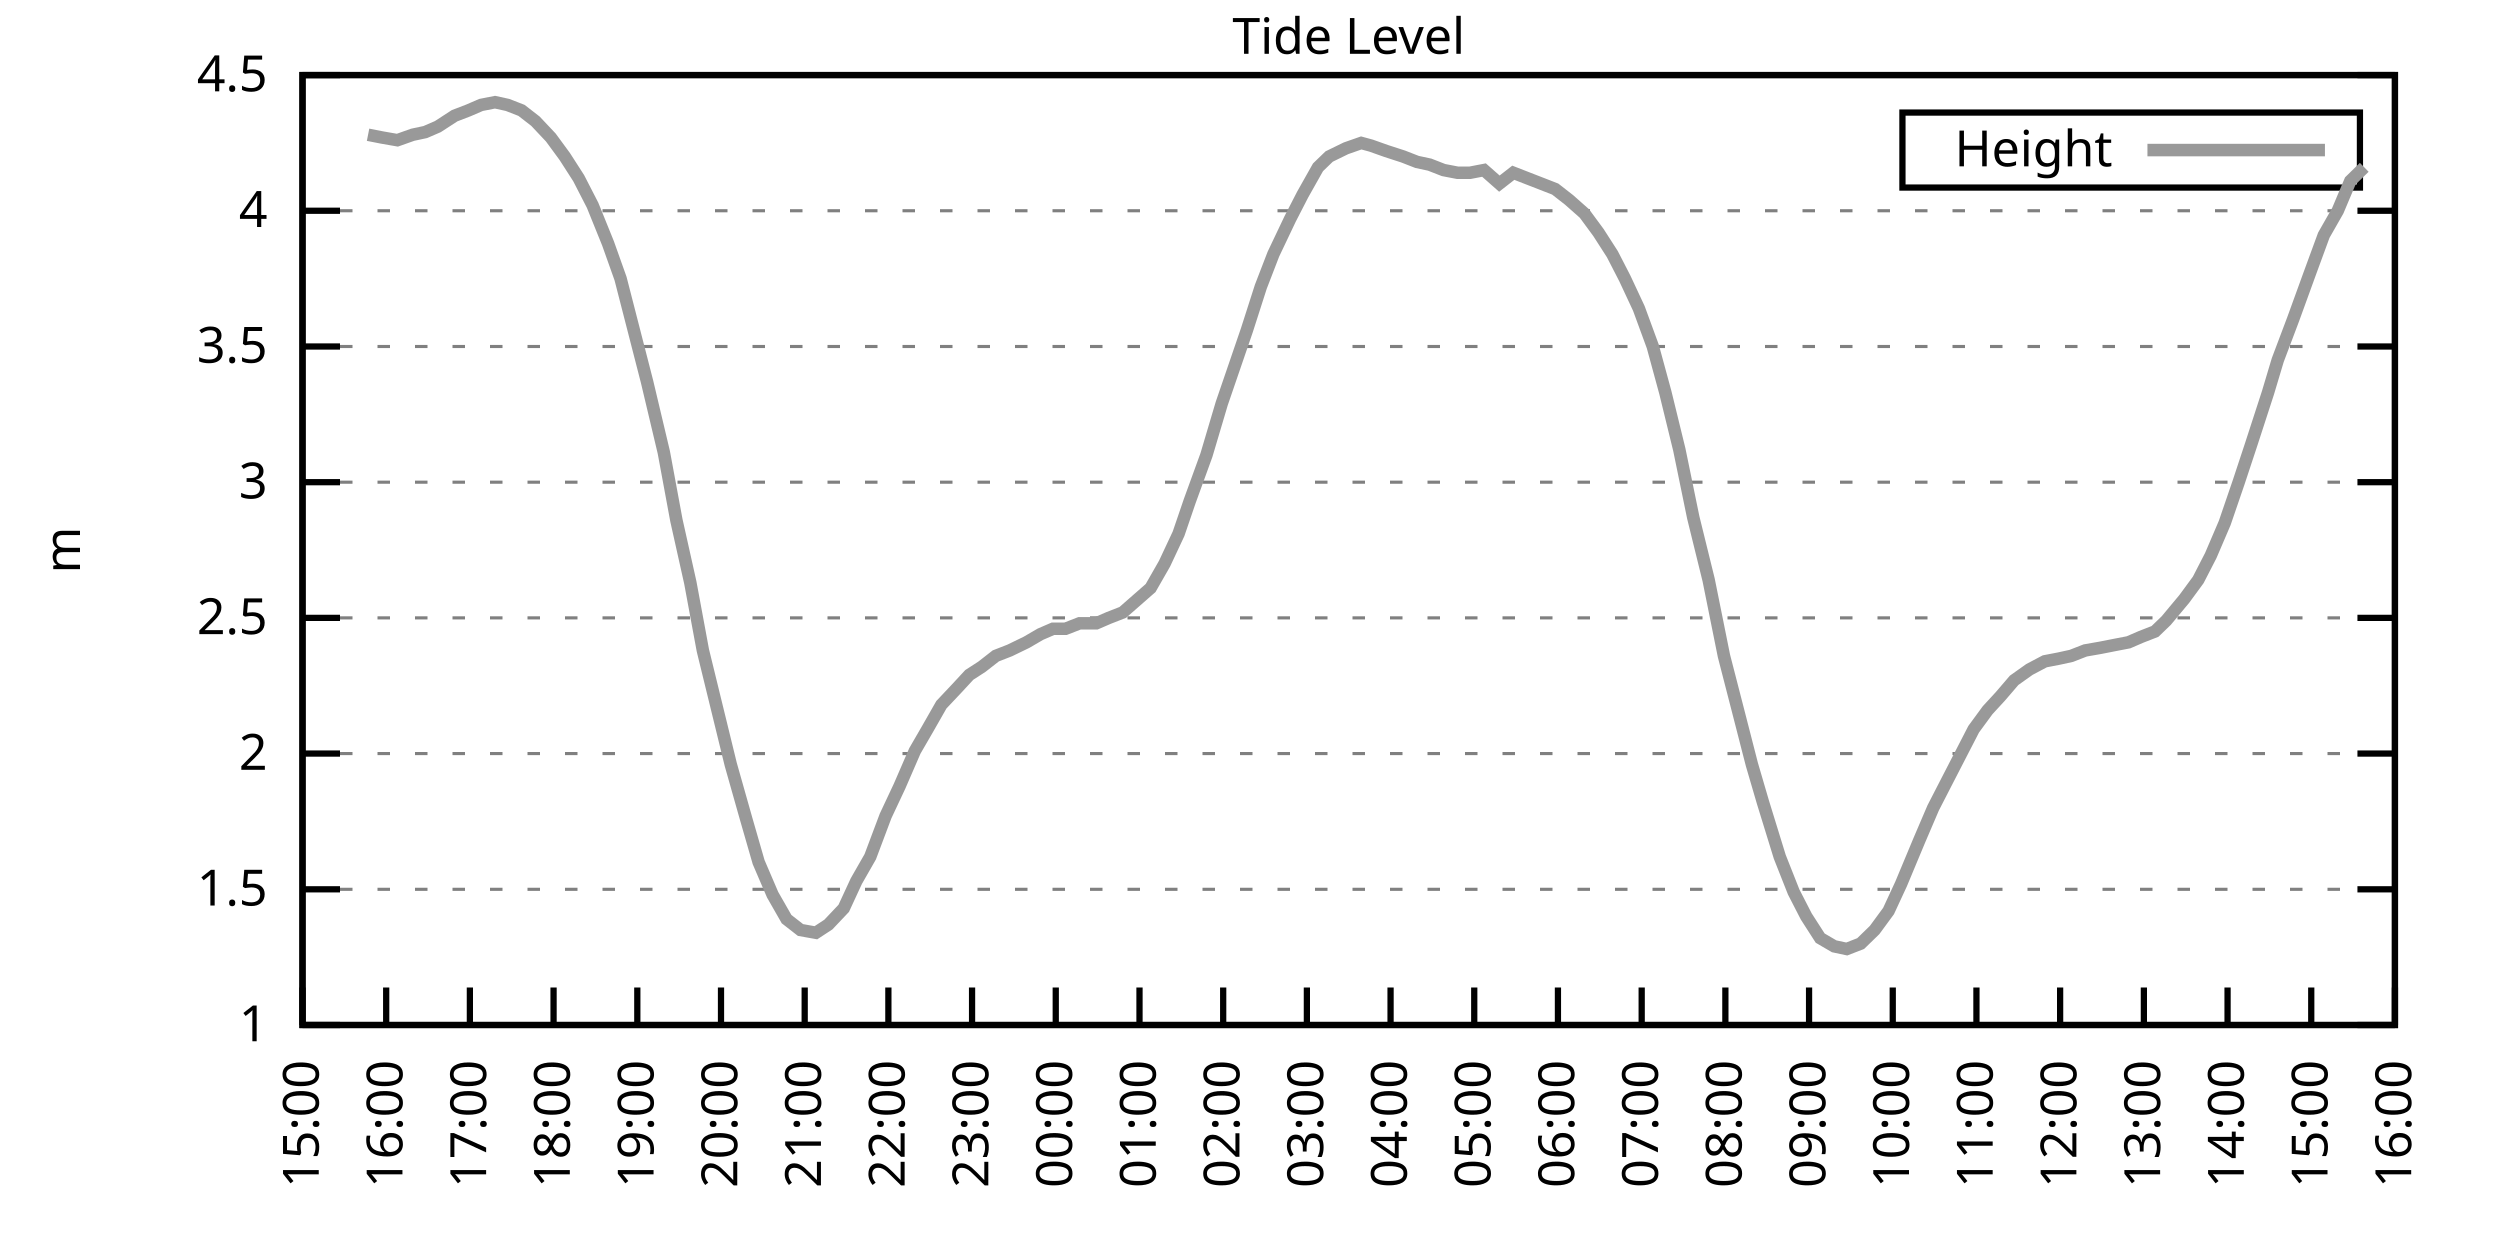
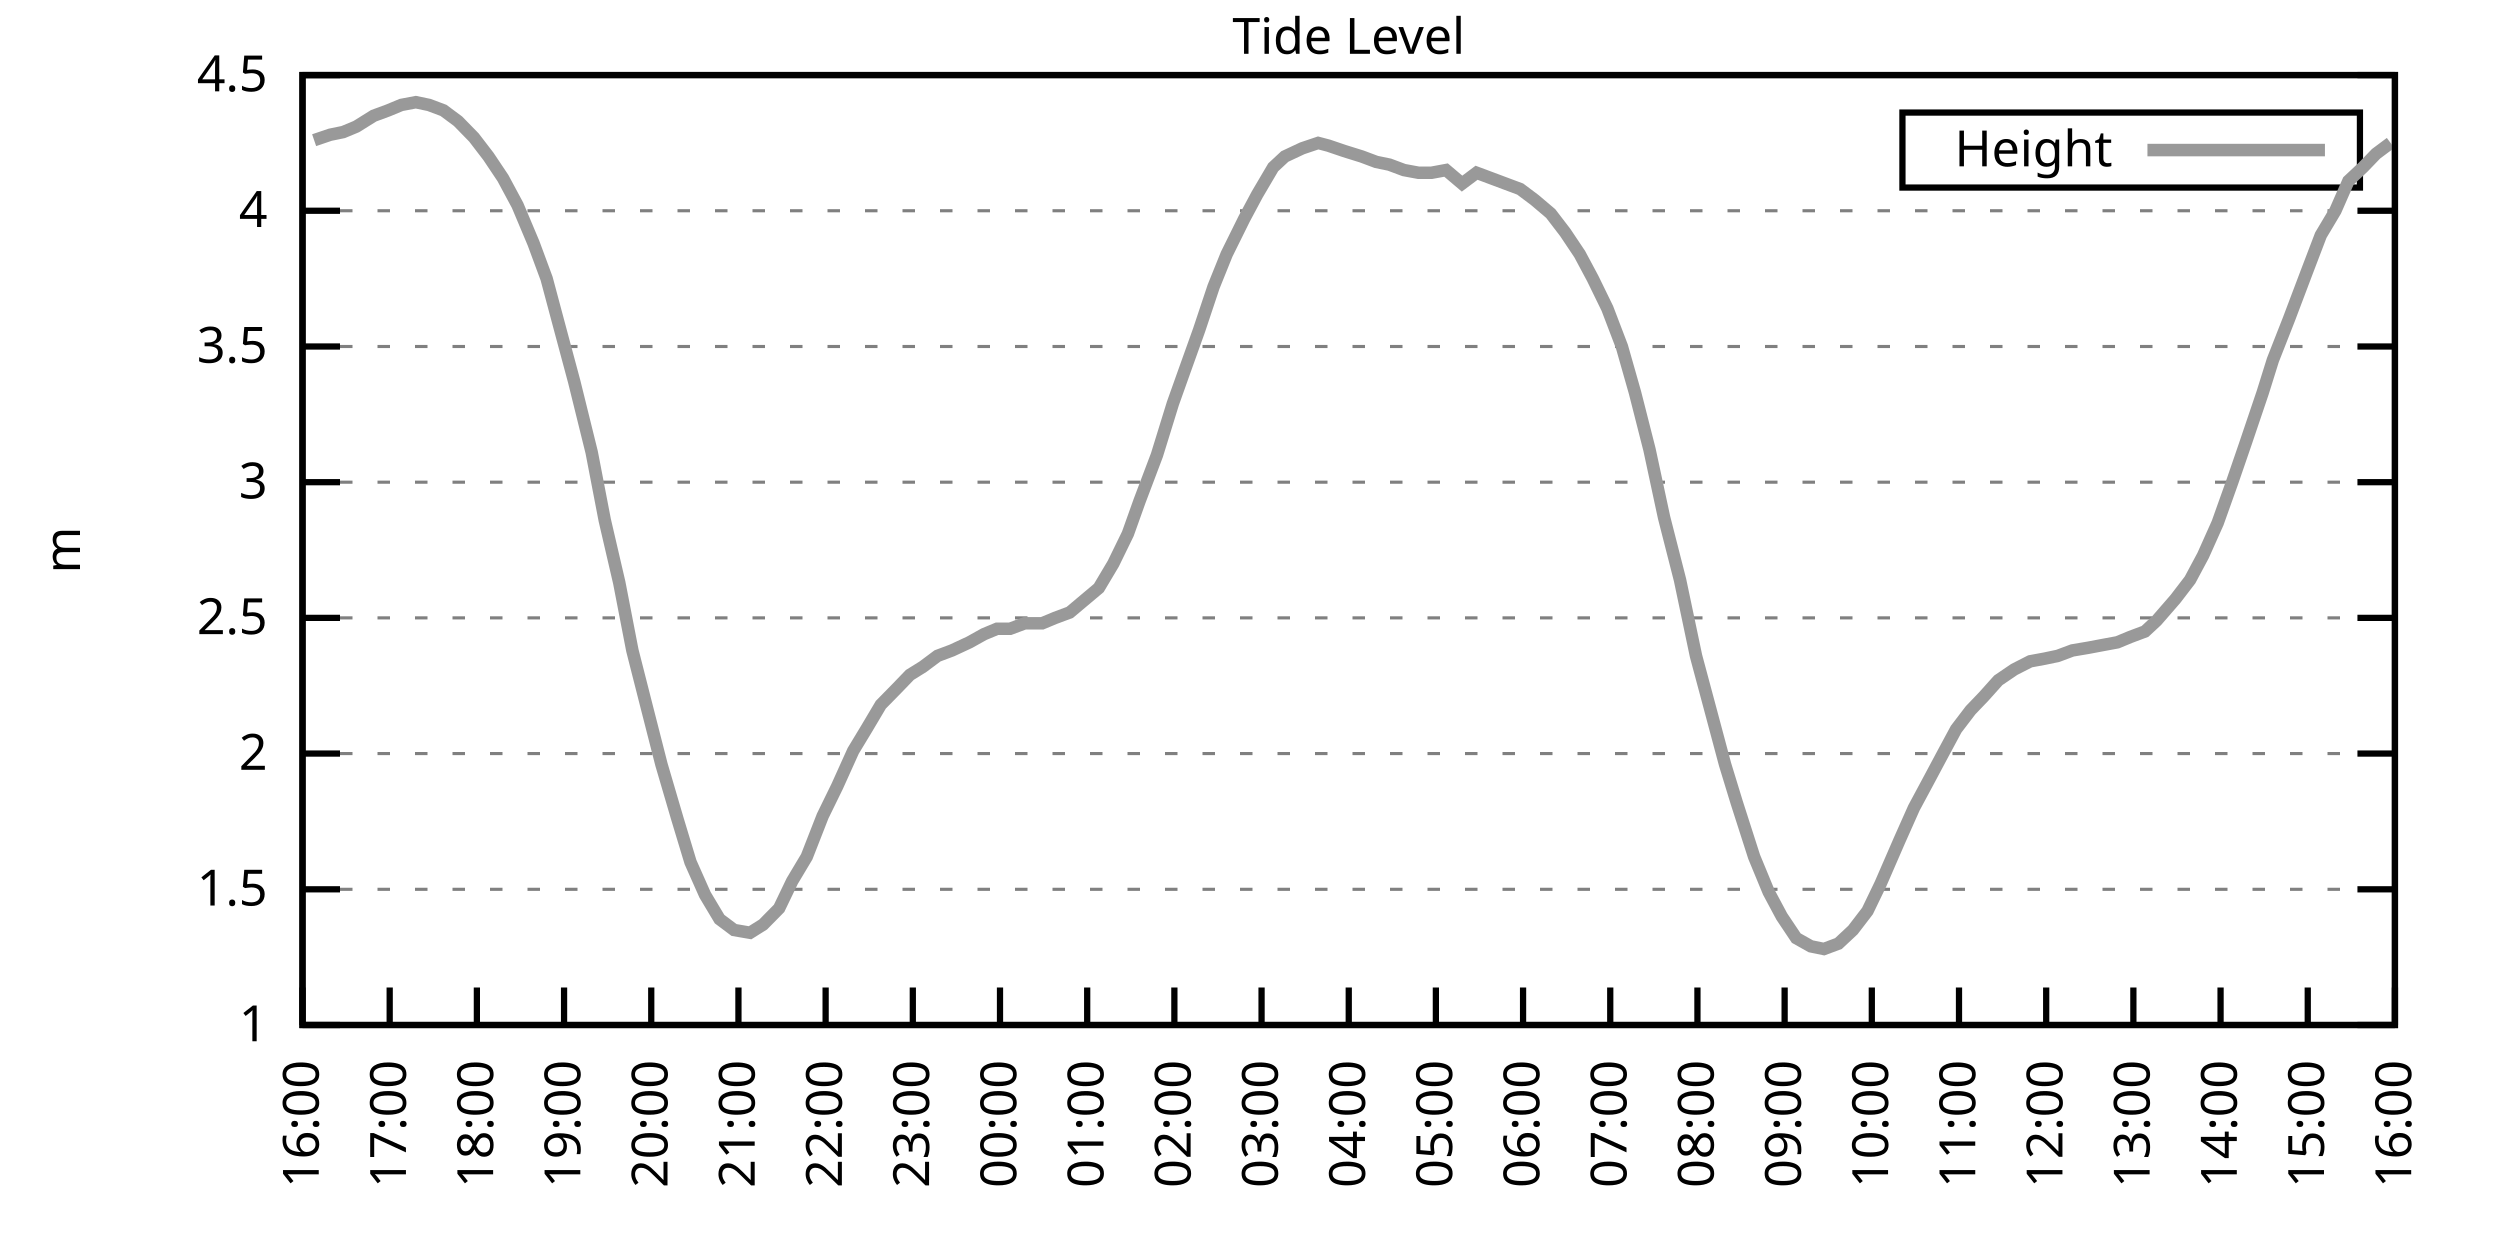
<svg xmlns="http://www.w3.org/2000/svg" xmlns:xlink="http://www.w3.org/1999/xlink" width="400" height="200" viewBox="0 0 400 200">
  <g id="gnuplot_canvas">
    <rect x="0" y="0" width="400" height="200" fill="none" />
    <defs>
      <circle id="gpDot" r="0.5" stroke-width="0.5" stroke="currentColor" />
      <path id="gpPt0" stroke-width="0.333" stroke="currentColor" d="M-1,0 h2 M0,-1 v2" />
      <path id="gpPt1" stroke-width="0.333" stroke="currentColor" d="M-1,-1 L1,1 M1,-1 L-1,1" />
      <path id="gpPt2" stroke-width="0.333" stroke="currentColor" d="M-1,0 L1,0 M0,-1 L0,1 M-1,-1 L1,1 M-1,1 L1,-1" />
      <rect id="gpPt3" stroke-width="0.333" stroke="currentColor" x="-1" y="-1" width="2" height="2" />
      <rect id="gpPt4" stroke-width="0.333" stroke="currentColor" fill="currentColor" x="-1" y="-1" width="2" height="2" />
      <circle id="gpPt5" stroke-width="0.333" stroke="currentColor" cx="0" cy="0" r="1" />
      <use xlink:href="#gpPt5" id="gpPt6" fill="currentColor" stroke="none" />
      <path id="gpPt7" stroke-width="0.333" stroke="currentColor" d="M0,-1.33 L-1.33,0.67 L1.33,0.67 z" />
      <use xlink:href="#gpPt7" id="gpPt8" fill="currentColor" stroke="none" />
      <use xlink:href="#gpPt7" id="gpPt9" stroke="currentColor" transform="rotate(180)" />
      <use xlink:href="#gpPt9" id="gpPt10" fill="currentColor" stroke="none" />
      <use xlink:href="#gpPt3" id="gpPt11" stroke="currentColor" transform="rotate(45)" />
      <use xlink:href="#gpPt11" id="gpPt12" fill="currentColor" stroke="none" />
      <path id="gpPt13" stroke-width="0.333" stroke="currentColor" d="M0,1.330 L1.265,0.411 L0.782,-1.067 L-0.782,-1.076 L-1.265,0.411 z" />
      <use xlink:href="#gpPt13" id="gpPt14" fill="currentColor" stroke="none" />
      <filter id="textbox" filterUnits="objectBoundingBox" x="0" y="0" height="1" width="1">
        <feFlood flood-color="white" flood-opacity="1" result="bgnd" />
        <feComposite in="SourceGraphic" in2="bgnd" operator="atop" />
      </filter>
      <filter id="greybox" filterUnits="objectBoundingBox" x="0" y="0" height="1" width="1">
        <feFlood flood-color="lightgrey" flood-opacity="1" result="grey" />
        <feComposite in="SourceGraphic" in2="grey" operator="atop" />
      </filter>
    </defs>
    <g fill="none" color="white" stroke="currentColor" stroke-width="1.00" stroke-linecap="butt" stroke-linejoin="miter">
</g>
    <g fill="none" color="black" stroke="currentColor" stroke-width="1.00" stroke-linecap="butt" stroke-linejoin="miter">
      <g stroke="none" shape-rendering="crispEdges">
        <polygon fill="rgb(255, 255, 255)" points="48.40,164.00 383.18,164.00 383.18,12.02 48.40,12.02 " />
      </g>
    </g>
    <g fill="none" color="black" stroke="currentColor" stroke-width="1.00" stroke-linecap="butt" stroke-linejoin="miter">
</g>
    <g fill="none" color="black" stroke="black" stroke-width="0.50" stroke-linecap="butt" stroke-linejoin="miter">
</g>
    <g fill="none" color="gray" stroke="currentColor" stroke-width="0.50" stroke-linecap="butt" stroke-linejoin="miter">
      <path stroke="gray" stroke-dasharray="2,4" class="gridline" d="M48.40,164.00 L383.19,164.00  " />
    </g>
    <g fill="none" color="gray" stroke="gray" stroke-width="1.00" stroke-linecap="butt" stroke-linejoin="miter">
</g>
    <g fill="none" color="black" stroke="currentColor" stroke-width="1.00" stroke-linecap="butt" stroke-linejoin="miter">
      <path stroke="black" d="M48.40,164.00 L54.40,164.00 M383.19,164.00 L377.19,164.00  " />
      <g transform="translate(42.80,166.60)" stroke="none" fill="black" font-family="Sans" font-size="8.00" text-anchor="end">
        <text>
          <tspan font-family="Sans"> 1</tspan>
        </text>
      </g>
    </g>
    <g fill="none" color="black" stroke="currentColor" stroke-width="1.00" stroke-linecap="butt" stroke-linejoin="miter">
</g>
    <g fill="none" color="black" stroke="black" stroke-width="0.50" stroke-linecap="butt" stroke-linejoin="miter">
</g>
    <g fill="none" color="gray" stroke="currentColor" stroke-width="0.50" stroke-linecap="butt" stroke-linejoin="miter">
      <path stroke="gray" stroke-dasharray="2,4" class="gridline" d="M48.40,142.29 L383.19,142.29  " />
    </g>
    <g fill="none" color="gray" stroke="gray" stroke-width="1.00" stroke-linecap="butt" stroke-linejoin="miter">
</g>
    <g fill="none" color="black" stroke="currentColor" stroke-width="1.00" stroke-linecap="butt" stroke-linejoin="miter">
      <path stroke="black" d="M48.40,142.29 L54.40,142.29 M383.19,142.29 L377.19,142.29  " />
      <g transform="translate(42.80,144.89)" stroke="none" fill="black" font-family="Sans" font-size="8.00" text-anchor="end">
        <text>
          <tspan font-family="Sans"> 1.5</tspan>
        </text>
      </g>
    </g>
    <g fill="none" color="black" stroke="currentColor" stroke-width="1.00" stroke-linecap="butt" stroke-linejoin="miter">
</g>
    <g fill="none" color="black" stroke="black" stroke-width="0.50" stroke-linecap="butt" stroke-linejoin="miter">
</g>
    <g fill="none" color="gray" stroke="currentColor" stroke-width="0.50" stroke-linecap="butt" stroke-linejoin="miter">
      <path stroke="gray" stroke-dasharray="2,4" class="gridline" d="M48.40,120.57 L383.19,120.57  " />
    </g>
    <g fill="none" color="gray" stroke="gray" stroke-width="1.00" stroke-linecap="butt" stroke-linejoin="miter">
</g>
    <g fill="none" color="black" stroke="currentColor" stroke-width="1.00" stroke-linecap="butt" stroke-linejoin="miter">
      <path stroke="black" d="M48.40,120.57 L54.40,120.57 M383.19,120.57 L377.19,120.57  " />
      <g transform="translate(42.80,123.17)" stroke="none" fill="black" font-family="Sans" font-size="8.00" text-anchor="end">
        <text>
          <tspan font-family="Sans"> 2</tspan>
        </text>
      </g>
    </g>
    <g fill="none" color="black" stroke="currentColor" stroke-width="1.00" stroke-linecap="butt" stroke-linejoin="miter">
</g>
    <g fill="none" color="black" stroke="black" stroke-width="0.50" stroke-linecap="butt" stroke-linejoin="miter">
</g>
    <g fill="none" color="gray" stroke="currentColor" stroke-width="0.50" stroke-linecap="butt" stroke-linejoin="miter">
      <path stroke="gray" stroke-dasharray="2,4" class="gridline" d="M48.40,98.86 L383.19,98.86  " />
    </g>
    <g fill="none" color="gray" stroke="gray" stroke-width="1.00" stroke-linecap="butt" stroke-linejoin="miter">
</g>
    <g fill="none" color="black" stroke="currentColor" stroke-width="1.00" stroke-linecap="butt" stroke-linejoin="miter">
      <path stroke="black" d="M48.40,98.86 L54.40,98.86 M383.19,98.86 L377.19,98.86  " />
      <g transform="translate(42.80,101.46)" stroke="none" fill="black" font-family="Sans" font-size="8.00" text-anchor="end">
        <text>
          <tspan font-family="Sans"> 2.5</tspan>
        </text>
      </g>
    </g>
    <g fill="none" color="black" stroke="currentColor" stroke-width="1.00" stroke-linecap="butt" stroke-linejoin="miter">
</g>
    <g fill="none" color="black" stroke="black" stroke-width="0.50" stroke-linecap="butt" stroke-linejoin="miter">
</g>
    <g fill="none" color="gray" stroke="currentColor" stroke-width="0.50" stroke-linecap="butt" stroke-linejoin="miter">
      <path stroke="gray" stroke-dasharray="2,4" class="gridline" d="M48.40,77.15 L383.19,77.15  " />
    </g>
    <g fill="none" color="gray" stroke="gray" stroke-width="1.00" stroke-linecap="butt" stroke-linejoin="miter">
</g>
    <g fill="none" color="black" stroke="currentColor" stroke-width="1.00" stroke-linecap="butt" stroke-linejoin="miter">
      <path stroke="black" d="M48.40,77.15 L54.40,77.15 M383.19,77.15 L377.19,77.15  " />
      <g transform="translate(42.80,79.75)" stroke="none" fill="black" font-family="Sans" font-size="8.00" text-anchor="end">
        <text>
          <tspan font-family="Sans"> 3</tspan>
        </text>
      </g>
    </g>
    <g fill="none" color="black" stroke="currentColor" stroke-width="1.00" stroke-linecap="butt" stroke-linejoin="miter">
</g>
    <g fill="none" color="black" stroke="black" stroke-width="0.50" stroke-linecap="butt" stroke-linejoin="miter">
</g>
    <g fill="none" color="gray" stroke="currentColor" stroke-width="0.50" stroke-linecap="butt" stroke-linejoin="miter">
      <path stroke="gray" stroke-dasharray="2,4" class="gridline" d="M48.40,55.44 L383.19,55.44  " />
    </g>
    <g fill="none" color="gray" stroke="gray" stroke-width="1.00" stroke-linecap="butt" stroke-linejoin="miter">
</g>
    <g fill="none" color="black" stroke="currentColor" stroke-width="1.00" stroke-linecap="butt" stroke-linejoin="miter">
      <path stroke="black" d="M48.40,55.44 L54.40,55.44 M383.19,55.44 L377.19,55.44  " />
      <g transform="translate(42.80,58.04)" stroke="none" fill="black" font-family="Sans" font-size="8.00" text-anchor="end">
        <text>
          <tspan font-family="Sans"> 3.5</tspan>
        </text>
      </g>
    </g>
    <g fill="none" color="black" stroke="currentColor" stroke-width="1.00" stroke-linecap="butt" stroke-linejoin="miter">
</g>
    <g fill="none" color="black" stroke="black" stroke-width="0.50" stroke-linecap="butt" stroke-linejoin="miter">
</g>
    <g fill="none" color="gray" stroke="currentColor" stroke-width="0.50" stroke-linecap="butt" stroke-linejoin="miter">
      <path stroke="gray" stroke-dasharray="2,4" class="gridline" d="M48.40,33.72 L383.19,33.72  " />
    </g>
    <g fill="none" color="gray" stroke="gray" stroke-width="1.00" stroke-linecap="butt" stroke-linejoin="miter">
</g>
    <g fill="none" color="black" stroke="currentColor" stroke-width="1.00" stroke-linecap="butt" stroke-linejoin="miter">
      <path stroke="black" d="M48.40,33.72 L54.40,33.72 M383.19,33.72 L377.19,33.72  " />
      <g transform="translate(42.80,36.32)" stroke="none" fill="black" font-family="Sans" font-size="8.00" text-anchor="end">
        <text>
          <tspan font-family="Sans"> 4</tspan>
        </text>
      </g>
    </g>
    <g fill="none" color="black" stroke="currentColor" stroke-width="1.00" stroke-linecap="butt" stroke-linejoin="miter">
</g>
    <g fill="none" color="black" stroke="black" stroke-width="0.50" stroke-linecap="butt" stroke-linejoin="miter">
</g>
    <g fill="none" color="gray" stroke="currentColor" stroke-width="0.50" stroke-linecap="butt" stroke-linejoin="miter">
      <path stroke="gray" stroke-dasharray="2,4" class="gridline" d="M48.40,12.01 L383.19,12.01  " />
    </g>
    <g fill="none" color="gray" stroke="gray" stroke-width="1.00" stroke-linecap="butt" stroke-linejoin="miter">
</g>
    <g fill="none" color="black" stroke="currentColor" stroke-width="1.00" stroke-linecap="butt" stroke-linejoin="miter">
      <path stroke="black" d="M48.40,12.01 L54.40,12.01 M383.19,12.01 L377.19,12.01  " />
      <g transform="translate(42.80,14.61)" stroke="none" fill="black" font-family="Sans" font-size="8.00" text-anchor="end">
        <text>
          <tspan font-family="Sans"> 4.5</tspan>
        </text>
      </g>
    </g>
    <g fill="none" color="black" stroke="currentColor" stroke-width="1.00" stroke-linecap="butt" stroke-linejoin="miter">
      <path stroke="black" d="M48.40,164.00 L48.40,158.00  " />
      <g transform="translate(51.00,169.60) rotate(270.00)" stroke="none" fill="black" font-family="Sans" font-size="8.00" text-anchor="end">
        <text>
-           <tspan font-family="Sans">15:00</tspan>
-         </text>
-       </g>
-     </g>
-     <g fill="none" color="black" stroke="currentColor" stroke-width="1.00" stroke-linecap="butt" stroke-linejoin="miter">
-       <path stroke="black" d="M61.79,164.00 L61.79,158.00  " />
-       <g transform="translate(64.39,169.60) rotate(270.00)" stroke="none" fill="black" font-family="Sans" font-size="8.00" text-anchor="end">
-         <text>
          <tspan font-family="Sans">16:00</tspan>
        </text>
      </g>
    </g>
    <g fill="none" color="black" stroke="currentColor" stroke-width="1.00" stroke-linecap="butt" stroke-linejoin="miter">
-       <path stroke="black" d="M75.18,164.00 L75.18,158.00  " />
-       <g transform="translate(77.78,169.60) rotate(270.00)" stroke="none" fill="black" font-family="Sans" font-size="8.00" text-anchor="end">
+       <path stroke="black" d="M62.35,164.00 L62.35,158.00  " />
+       <g transform="translate(64.95,169.60) rotate(270.00)" stroke="none" fill="black" font-family="Sans" font-size="8.00" text-anchor="end">
        <text>
          <tspan font-family="Sans">17:00</tspan>
        </text>
      </g>
    </g>
    <g fill="none" color="black" stroke="currentColor" stroke-width="1.00" stroke-linecap="butt" stroke-linejoin="miter">
-       <path stroke="black" d="M88.57,164.00 L88.57,158.00  " />
-       <g transform="translate(91.17,169.60) rotate(270.00)" stroke="none" fill="black" font-family="Sans" font-size="8.00" text-anchor="end">
+       <path stroke="black" d="M76.30,164.00 L76.30,158.00  " />
+       <g transform="translate(78.90,169.60) rotate(270.00)" stroke="none" fill="black" font-family="Sans" font-size="8.00" text-anchor="end">
        <text>
          <tspan font-family="Sans">18:00</tspan>
        </text>
      </g>
    </g>
    <g fill="none" color="black" stroke="currentColor" stroke-width="1.00" stroke-linecap="butt" stroke-linejoin="miter">
-       <path stroke="black" d="M101.97,164.00 L101.97,158.00  " />
-       <g transform="translate(104.57,169.60) rotate(270.00)" stroke="none" fill="black" font-family="Sans" font-size="8.00" text-anchor="end">
+       <path stroke="black" d="M90.25,164.00 L90.25,158.00  " />
+       <g transform="translate(92.85,169.60) rotate(270.00)" stroke="none" fill="black" font-family="Sans" font-size="8.00" text-anchor="end">
        <text>
          <tspan font-family="Sans">19:00</tspan>
        </text>
      </g>
    </g>
    <g fill="none" color="black" stroke="currentColor" stroke-width="1.00" stroke-linecap="butt" stroke-linejoin="miter">
-       <path stroke="black" d="M115.36,164.00 L115.36,158.00  " />
-       <g transform="translate(117.96,169.60) rotate(270.00)" stroke="none" fill="black" font-family="Sans" font-size="8.00" text-anchor="end">
+       <path stroke="black" d="M104.20,164.00 L104.20,158.00  " />
+       <g transform="translate(106.80,169.60) rotate(270.00)" stroke="none" fill="black" font-family="Sans" font-size="8.00" text-anchor="end">
        <text>
          <tspan font-family="Sans">20:00</tspan>
        </text>
      </g>
    </g>
    <g fill="none" color="black" stroke="currentColor" stroke-width="1.00" stroke-linecap="butt" stroke-linejoin="miter">
-       <path stroke="black" d="M128.75,164.00 L128.75,158.00  " />
-       <g transform="translate(131.35,169.60) rotate(270.00)" stroke="none" fill="black" font-family="Sans" font-size="8.00" text-anchor="end">
+       <path stroke="black" d="M118.15,164.00 L118.15,158.00  " />
+       <g transform="translate(120.75,169.60) rotate(270.00)" stroke="none" fill="black" font-family="Sans" font-size="8.00" text-anchor="end">
        <text>
          <tspan font-family="Sans">21:00</tspan>
        </text>
      </g>
    </g>
    <g fill="none" color="black" stroke="currentColor" stroke-width="1.00" stroke-linecap="butt" stroke-linejoin="miter">
-       <path stroke="black" d="M142.14,164.00 L142.14,158.00  " />
-       <g transform="translate(144.74,169.60) rotate(270.00)" stroke="none" fill="black" font-family="Sans" font-size="8.00" text-anchor="end">
+       <path stroke="black" d="M132.10,164.00 L132.10,158.00  " />
+       <g transform="translate(134.70,169.60) rotate(270.00)" stroke="none" fill="black" font-family="Sans" font-size="8.00" text-anchor="end">
        <text>
          <tspan font-family="Sans">22:00</tspan>
        </text>
      </g>
    </g>
    <g fill="none" color="black" stroke="currentColor" stroke-width="1.00" stroke-linecap="butt" stroke-linejoin="miter">
-       <path stroke="black" d="M155.53,164.00 L155.53,158.00  " />
-       <g transform="translate(158.13,169.60) rotate(270.00)" stroke="none" fill="black" font-family="Sans" font-size="8.00" text-anchor="end">
+       <path stroke="black" d="M146.05,164.00 L146.05,158.00  " />
+       <g transform="translate(148.65,169.60) rotate(270.00)" stroke="none" fill="black" font-family="Sans" font-size="8.00" text-anchor="end">
        <text>
          <tspan font-family="Sans">23:00</tspan>
        </text>
      </g>
    </g>
    <g fill="none" color="black" stroke="currentColor" stroke-width="1.00" stroke-linecap="butt" stroke-linejoin="miter">
-       <path stroke="black" d="M168.92,164.00 L168.92,158.00  " />
-       <g transform="translate(171.52,169.60) rotate(270.00)" stroke="none" fill="black" font-family="Sans" font-size="8.00" text-anchor="end">
+       <path stroke="black" d="M160.00,164.00 L160.00,158.00  " />
+       <g transform="translate(162.60,169.60) rotate(270.00)" stroke="none" fill="black" font-family="Sans" font-size="8.00" text-anchor="end">
        <text>
          <tspan font-family="Sans">00:00</tspan>
        </text>
      </g>
    </g>
    <g fill="none" color="black" stroke="currentColor" stroke-width="1.00" stroke-linecap="butt" stroke-linejoin="miter">
-       <path stroke="black" d="M182.32,164.00 L182.32,158.00  " />
-       <g transform="translate(184.92,169.60) rotate(270.00)" stroke="none" fill="black" font-family="Sans" font-size="8.00" text-anchor="end">
+       <path stroke="black" d="M173.95,164.00 L173.95,158.00  " />
+       <g transform="translate(176.55,169.60) rotate(270.00)" stroke="none" fill="black" font-family="Sans" font-size="8.00" text-anchor="end">
        <text>
          <tspan font-family="Sans">01:00</tspan>
        </text>
      </g>
    </g>
    <g fill="none" color="black" stroke="currentColor" stroke-width="1.00" stroke-linecap="butt" stroke-linejoin="miter">
-       <path stroke="black" d="M195.71,164.00 L195.71,158.00  " />
-       <g transform="translate(198.31,169.60) rotate(270.00)" stroke="none" fill="black" font-family="Sans" font-size="8.00" text-anchor="end">
+       <path stroke="black" d="M187.90,164.00 L187.90,158.00  " />
+       <g transform="translate(190.50,169.60) rotate(270.00)" stroke="none" fill="black" font-family="Sans" font-size="8.00" text-anchor="end">
        <text>
          <tspan font-family="Sans">02:00</tspan>
        </text>
      </g>
    </g>
    <g fill="none" color="black" stroke="currentColor" stroke-width="1.00" stroke-linecap="butt" stroke-linejoin="miter">
-       <path stroke="black" d="M209.10,164.00 L209.10,158.00  " />
-       <g transform="translate(211.70,169.60) rotate(270.00)" stroke="none" fill="black" font-family="Sans" font-size="8.00" text-anchor="end">
+       <path stroke="black" d="M201.85,164.00 L201.85,158.00  " />
+       <g transform="translate(204.45,169.60) rotate(270.00)" stroke="none" fill="black" font-family="Sans" font-size="8.00" text-anchor="end">
        <text>
          <tspan font-family="Sans">03:00</tspan>
        </text>
      </g>
    </g>
    <g fill="none" color="black" stroke="currentColor" stroke-width="1.00" stroke-linecap="butt" stroke-linejoin="miter">
-       <path stroke="black" d="M222.49,164.00 L222.49,158.00  " />
-       <g transform="translate(225.09,169.60) rotate(270.00)" stroke="none" fill="black" font-family="Sans" font-size="8.00" text-anchor="end">
+       <path stroke="black" d="M215.80,164.00 L215.80,158.00  " />
+       <g transform="translate(218.40,169.60) rotate(270.00)" stroke="none" fill="black" font-family="Sans" font-size="8.00" text-anchor="end">
        <text>
          <tspan font-family="Sans">04:00</tspan>
        </text>
      </g>
    </g>
    <g fill="none" color="black" stroke="currentColor" stroke-width="1.00" stroke-linecap="butt" stroke-linejoin="miter">
-       <path stroke="black" d="M235.88,164.00 L235.88,158.00  " />
-       <g transform="translate(238.48,169.60) rotate(270.00)" stroke="none" fill="black" font-family="Sans" font-size="8.00" text-anchor="end">
+       <path stroke="black" d="M229.74,164.00 L229.74,158.00  " />
+       <g transform="translate(232.34,169.60) rotate(270.00)" stroke="none" fill="black" font-family="Sans" font-size="8.00" text-anchor="end">
        <text>
          <tspan font-family="Sans">05:00</tspan>
        </text>
      </g>
    </g>
    <g fill="none" color="black" stroke="currentColor" stroke-width="1.00" stroke-linecap="butt" stroke-linejoin="miter">
-       <path stroke="black" d="M249.27,164.00 L249.27,158.00  " />
-       <g transform="translate(251.87,169.60) rotate(270.00)" stroke="none" fill="black" font-family="Sans" font-size="8.00" text-anchor="end">
+       <path stroke="black" d="M243.69,164.00 L243.69,158.00  " />
+       <g transform="translate(246.29,169.60) rotate(270.00)" stroke="none" fill="black" font-family="Sans" font-size="8.00" text-anchor="end">
        <text>
          <tspan font-family="Sans">06:00</tspan>
        </text>
      </g>
    </g>
    <g fill="none" color="black" stroke="currentColor" stroke-width="1.00" stroke-linecap="butt" stroke-linejoin="miter">
-       <path stroke="black" d="M262.67,164.00 L262.67,158.00  " />
-       <g transform="translate(265.27,169.60) rotate(270.00)" stroke="none" fill="black" font-family="Sans" font-size="8.00" text-anchor="end">
+       <path stroke="black" d="M257.64,164.00 L257.64,158.00  " />
+       <g transform="translate(260.24,169.60) rotate(270.00)" stroke="none" fill="black" font-family="Sans" font-size="8.00" text-anchor="end">
        <text>
          <tspan font-family="Sans">07:00</tspan>
        </text>
      </g>
    </g>
    <g fill="none" color="black" stroke="currentColor" stroke-width="1.00" stroke-linecap="butt" stroke-linejoin="miter">
-       <path stroke="black" d="M276.06,164.00 L276.06,158.00  " />
-       <g transform="translate(278.66,169.60) rotate(270.00)" stroke="none" fill="black" font-family="Sans" font-size="8.00" text-anchor="end">
+       <path stroke="black" d="M271.59,164.00 L271.59,158.00  " />
+       <g transform="translate(274.19,169.60) rotate(270.00)" stroke="none" fill="black" font-family="Sans" font-size="8.00" text-anchor="end">
        <text>
          <tspan font-family="Sans">08:00</tspan>
        </text>
      </g>
    </g>
    <g fill="none" color="black" stroke="currentColor" stroke-width="1.00" stroke-linecap="butt" stroke-linejoin="miter">
-       <path stroke="black" d="M289.45,164.00 L289.45,158.00  " />
-       <g transform="translate(292.05,169.60) rotate(270.00)" stroke="none" fill="black" font-family="Sans" font-size="8.00" text-anchor="end">
+       <path stroke="black" d="M285.54,164.00 L285.54,158.00  " />
+       <g transform="translate(288.14,169.60) rotate(270.00)" stroke="none" fill="black" font-family="Sans" font-size="8.00" text-anchor="end">
        <text>
          <tspan font-family="Sans">09:00</tspan>
        </text>
      </g>
    </g>
    <g fill="none" color="black" stroke="currentColor" stroke-width="1.00" stroke-linecap="butt" stroke-linejoin="miter">
-       <path stroke="black" d="M302.84,164.00 L302.84,158.00  " />
-       <g transform="translate(305.44,169.60) rotate(270.00)" stroke="none" fill="black" font-family="Sans" font-size="8.00" text-anchor="end">
+       <path stroke="black" d="M299.49,164.00 L299.49,158.00  " />
+       <g transform="translate(302.09,169.60) rotate(270.00)" stroke="none" fill="black" font-family="Sans" font-size="8.00" text-anchor="end">
        <text>
          <tspan font-family="Sans">10:00</tspan>
        </text>
      </g>
    </g>
    <g fill="none" color="black" stroke="currentColor" stroke-width="1.00" stroke-linecap="butt" stroke-linejoin="miter">
-       <path stroke="black" d="M316.23,164.00 L316.23,158.00  " />
-       <g transform="translate(318.83,169.60) rotate(270.00)" stroke="none" fill="black" font-family="Sans" font-size="8.00" text-anchor="end">
+       <path stroke="black" d="M313.44,164.00 L313.44,158.00  " />
+       <g transform="translate(316.04,169.60) rotate(270.00)" stroke="none" fill="black" font-family="Sans" font-size="8.00" text-anchor="end">
        <text>
          <tspan font-family="Sans">11:00</tspan>
        </text>
      </g>
    </g>
    <g fill="none" color="black" stroke="currentColor" stroke-width="1.00" stroke-linecap="butt" stroke-linejoin="miter">
-       <path stroke="black" d="M329.62,164.00 L329.62,158.00  " />
-       <g transform="translate(332.22,169.60) rotate(270.00)" stroke="none" fill="black" font-family="Sans" font-size="8.00" text-anchor="end">
+       <path stroke="black" d="M327.39,164.00 L327.39,158.00  " />
+       <g transform="translate(329.99,169.60) rotate(270.00)" stroke="none" fill="black" font-family="Sans" font-size="8.00" text-anchor="end">
        <text>
          <tspan font-family="Sans">12:00</tspan>
        </text>
      </g>
    </g>
    <g fill="none" color="black" stroke="currentColor" stroke-width="1.00" stroke-linecap="butt" stroke-linejoin="miter">
-       <path stroke="black" d="M343.02,164.00 L343.02,158.00  " />
-       <g transform="translate(345.62,169.60) rotate(270.00)" stroke="none" fill="black" font-family="Sans" font-size="8.00" text-anchor="end">
+       <path stroke="black" d="M341.34,164.00 L341.34,158.00  " />
+       <g transform="translate(343.94,169.60) rotate(270.00)" stroke="none" fill="black" font-family="Sans" font-size="8.00" text-anchor="end">
        <text>
          <tspan font-family="Sans">13:00</tspan>
        </text>
      </g>
    </g>
    <g fill="none" color="black" stroke="currentColor" stroke-width="1.00" stroke-linecap="butt" stroke-linejoin="miter">
-       <path stroke="black" d="M356.41,164.00 L356.41,158.00  " />
-       <g transform="translate(359.01,169.60) rotate(270.00)" stroke="none" fill="black" font-family="Sans" font-size="8.00" text-anchor="end">
+       <path stroke="black" d="M355.29,164.00 L355.29,158.00  " />
+       <g transform="translate(357.89,169.60) rotate(270.00)" stroke="none" fill="black" font-family="Sans" font-size="8.00" text-anchor="end">
        <text>
          <tspan font-family="Sans">14:00</tspan>
        </text>
      </g>
    </g>
    <g fill="none" color="black" stroke="currentColor" stroke-width="1.00" stroke-linecap="butt" stroke-linejoin="miter">
-       <path stroke="black" d="M369.80,164.00 L369.80,158.00  " />
-       <g transform="translate(372.40,169.60) rotate(270.00)" stroke="none" fill="black" font-family="Sans" font-size="8.00" text-anchor="end">
+       <path stroke="black" d="M369.24,164.00 L369.24,158.00  " />
+       <g transform="translate(371.84,169.60) rotate(270.00)" stroke="none" fill="black" font-family="Sans" font-size="8.00" text-anchor="end">
        <text>
          <tspan font-family="Sans">15:00</tspan>
        </text>
      </g>
    </g>
    <g fill="none" color="black" stroke="currentColor" stroke-width="1.00" stroke-linecap="butt" stroke-linejoin="miter">
      <path stroke="black" d="M383.19,164.00 L383.19,158.00  " />
      <g transform="translate(385.79,169.60) rotate(270.00)" stroke="none" fill="black" font-family="Sans" font-size="8.00" text-anchor="end">
        <text>
          <tspan font-family="Sans">16:00</tspan>
        </text>
      </g>
    </g>
    <g fill="none" color="black" stroke="currentColor" stroke-width="1.00" stroke-linecap="butt" stroke-linejoin="miter">
</g>
    <g fill="none" color="black" stroke="currentColor" stroke-width="1.00" stroke-linecap="butt" stroke-linejoin="miter">
      <path stroke="black" d="M48.40,12.01 L48.40,164.00 L383.19,164.00 L383.19,12.01 L48.40,12.01 Z  " />
    </g>
    <g fill="none" color="black" stroke="currentColor" stroke-width="1.00" stroke-linecap="butt" stroke-linejoin="miter">
</g>
    <g fill="none" color="black" stroke="currentColor" stroke-width="1.00" stroke-linecap="butt" stroke-linejoin="miter">
      <path stroke="black" d="M304.39,30.01 L304.39,18.01 L377.59,18.01 L377.59,30.01 L304.39,30.01 Z  " />
    </g>
    <g id="Tide_level_plot_1">
      <g fill="none" color="white" stroke="black" stroke-width="2.00" stroke-linecap="butt" stroke-linejoin="miter">
</g>
      <g fill="none" color="black" stroke="currentColor" stroke-width="2.00" stroke-linecap="butt" stroke-linejoin="miter">
        <g transform="translate(337.99,26.61)" stroke="none" fill="black" font-family="Sans" font-size="8.00" text-anchor="end">
          <text>
            <tspan font-family="Sans">Height</tspan>
          </text>
        </g>
      </g>
      <g fill="none" color="black" stroke="currentColor" stroke-width="2.00" stroke-linecap="butt" stroke-linejoin="miter">
-         <path stroke="rgb(153, 153, 153)" d="M343.59,24.01 L371.99,24.01 M58.89,21.56 L61.12,22.00 L63.58,22.43 L66.03,21.56 L68.04,21.13 L70.05,20.26   L72.73,18.52 L74.96,17.66 L76.97,16.79 L79.20,16.35 L81.21,16.79 L83.44,17.66 L85.67,19.39 L88.13,22.00   L90.36,25.04 L92.59,28.51 L94.82,32.85 L97.28,38.93 L99.29,44.58 L101.30,52.40 L103.53,61.08 L106.21,72.37   L108.22,83.23 L110.45,93.22 L112.46,104.07 L114.69,113.19 L116.92,122.31 L119.38,131.00 L121.38,137.94 L123.62,143.16   L125.85,147.06 L128.08,148.80 L130.54,149.24 L132.54,147.93 L135.00,145.33 L137.01,140.98 L139.24,137.08 L141.69,130.56   L143.93,125.79 L146.38,120.14 L148.39,116.67 L150.62,112.76 L153.08,110.15 L155.09,107.98 L157.10,106.68 L159.33,104.94   L161.56,104.07 L164.24,102.77 L166.47,101.47 L168.48,100.60 L170.49,100.60 L172.72,99.73 L175.40,99.73 L177.41,98.86   L179.64,97.99 L184.10,94.08 L186.33,90.18 L188.57,85.40 L190.35,80.19 L193.03,72.81 L195.48,64.56 L197.27,59.34   L199.50,52.83 L201.73,45.88 L203.74,40.67 L206.42,35.03 L208.43,31.12 L210.88,26.77 L212.67,25.04 L215.35,23.73   L217.80,22.87 L219.37,23.30 L221.82,24.17 L224.50,25.04 L226.73,25.91 L228.74,26.34 L230.97,27.21 L233.20,27.64   L235.21,27.64 L237.44,27.21 L239.90,29.38 L242.13,27.64 L244.36,28.51 L246.60,29.38 L248.83,30.25 L251.06,31.99   L253.51,34.16 L255.75,37.20 L257.98,40.67 L259.99,44.58 L262.22,49.36 L264.45,55.44 L266.46,62.82 L268.69,71.94   L270.92,82.79 L273.38,92.78 L275.83,104.94 L278.07,113.63 L280.30,122.31 L282.08,128.39 L284.76,137.08 L286.99,142.72   L289.00,146.63 L291.23,150.10 L293.47,151.41 L295.48,151.84 L297.71,150.97 L299.94,148.80 L302.17,145.76 L304.18,141.42   L307.08,134.47 L309.31,129.26 L311.54,124.92 L313.78,120.57 L315.79,116.67 L318.02,113.63 L320.03,111.45 L322.26,108.85   L324.71,107.11 L327.17,105.81 L329.40,105.38 L331.41,104.94 L333.64,104.07 L336.10,103.64 L338.33,103.20 L340.56,102.77   L342.57,101.90 L344.80,101.03 L346.59,99.30 L349.49,95.82 L351.72,92.78 L353.73,88.87 L355.96,83.66 L358.19,77.15   L360.20,71.07 L362.88,62.82 L364.44,57.61 L366.90,51.09 L369.58,43.71 L371.81,37.63 L374.04,33.72 L376.05,28.95   L378.28,26.77  " />
+         <path stroke="rgb(153, 153, 153)" d="M343.59,24.01 L371.99,24.01 M50.26,22.43 L52.82,21.56 L54.91,21.13 L57.00,20.26 L59.79,18.52 L62.12,17.66   L64.21,16.79 L66.53,16.35 L68.63,16.79 L70.95,17.66 L73.28,19.39 L75.83,22.00 L78.16,25.04 L80.48,28.51   L82.81,32.85 L85.37,38.93 L87.46,44.58 L89.55,52.40 L91.88,61.08 L94.67,72.37 L96.76,83.23 L99.08,93.22   L101.18,104.07 L103.50,113.19 L105.83,122.31 L108.38,131.00 L110.48,137.94 L112.80,143.16 L115.13,147.06 L117.45,148.80   L120.01,149.24 L122.10,147.93 L124.66,145.33 L126.75,140.98 L129.08,137.08 L131.63,130.56 L133.96,125.79 L136.51,120.14   L138.61,116.67 L140.93,112.76 L143.49,110.15 L145.58,107.98 L147.67,106.68 L150.00,104.94 L152.32,104.07 L155.11,102.77   L157.44,101.47 L159.53,100.60 L161.62,100.60 L163.95,99.73 L166.74,99.73 L168.83,98.86 L171.16,97.99 L175.81,94.08   L178.13,90.18 L180.46,85.40 L182.32,80.19 L185.11,72.81 L187.66,64.56 L189.52,59.34 L191.85,52.83 L194.17,45.88   L196.27,40.67 L199.06,35.03 L201.15,31.12 L203.71,26.77 L205.57,25.04 L208.36,23.73 L210.91,22.87 L212.54,23.30   L215.10,24.17 L217.89,25.04 L220.21,25.91 L222.30,26.34 L224.63,27.21 L226.95,27.64 L229.05,27.64 L231.37,27.21   L233.93,29.38 L236.25,27.64 L238.58,28.51 L240.90,29.38 L243.23,30.25 L245.55,31.99 L248.11,34.16 L250.44,37.20   L252.76,40.67 L254.85,44.58 L257.18,49.36 L259.50,55.44 L261.60,62.82 L263.92,71.94 L266.25,82.79 L268.80,92.78   L271.36,104.94 L273.69,113.63 L276.01,122.31 L277.87,128.39 L280.66,137.08 L282.99,142.72 L285.08,146.63 L287.40,150.10   L289.73,151.41 L291.82,151.84 L294.15,150.97 L296.47,148.80 L298.80,145.76 L300.89,141.42 L303.91,134.47 L306.23,129.26   L308.56,124.92 L310.88,120.57 L312.98,116.67 L315.30,113.63 L317.39,111.45 L319.72,108.85 L322.28,107.11 L324.83,105.81   L327.16,105.38 L329.25,104.94 L331.58,104.07 L334.13,103.64 L336.46,103.20 L338.78,102.77 L340.88,101.90 L343.20,101.03   L345.06,99.30 L348.08,95.82 L350.41,92.78 L352.50,88.87 L354.83,83.66 L357.15,77.15 L359.24,71.07 L362.03,62.82   L363.66,57.61 L366.22,51.09 L369.01,43.71 L371.33,37.63 L373.66,33.72 L375.75,28.95 L378.08,26.77 L380.17,24.60   L382.49,22.87  " />
      </g>
    </g>
    <g fill="none" color="black" stroke="currentColor" stroke-width="2.00" stroke-linecap="butt" stroke-linejoin="miter">
</g>
    <g fill="none" color="black" stroke="black" stroke-width="1.00" stroke-linecap="butt" stroke-linejoin="miter">
</g>
    <g fill="none" color="black" stroke="currentColor" stroke-width="1.00" stroke-linecap="butt" stroke-linejoin="miter">
      <path stroke="black" d="M48.40,12.01 L48.40,164.00 L383.19,164.00 L383.19,12.01 L48.40,12.01 Z  " />
      <g transform="translate(12.80,88.01) rotate(270.00)" stroke="none" fill="black" font-family="Sans" font-size="8.00" text-anchor="middle">
        <text>
          <tspan font-family="Sans">m</tspan>
        </text>
      </g>
    </g>
    <g fill="none" color="black" stroke="currentColor" stroke-width="1.00" stroke-linecap="butt" stroke-linejoin="miter">
</g>
    <g fill="none" color="black" stroke="currentColor" stroke-width="1.00" stroke-linecap="butt" stroke-linejoin="miter">
      <g transform="translate(215.79,8.61)" stroke="none" fill="black" font-family="Sans" font-size="8.00" text-anchor="middle">
        <text>
          <tspan font-family="Sans">Tide Level</tspan>
        </text>
      </g>
    </g>
    <g fill="none" color="black" stroke="currentColor" stroke-width="1.00" stroke-linecap="butt" stroke-linejoin="miter">
</g>
  </g>
</svg>
